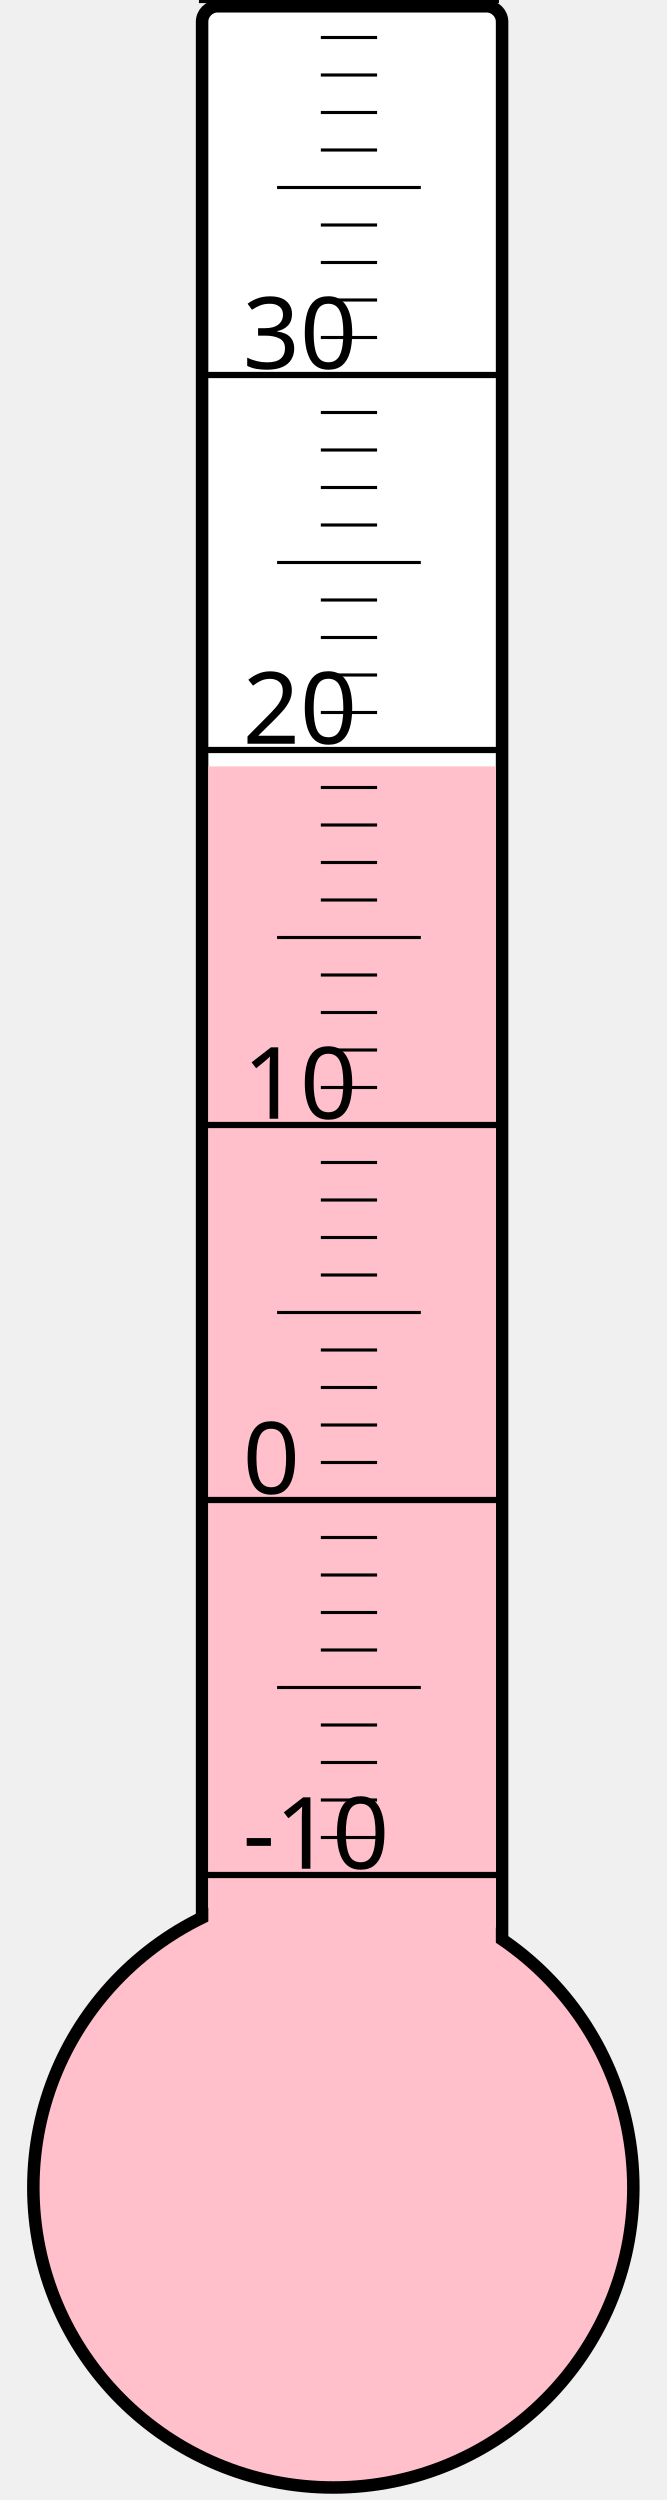
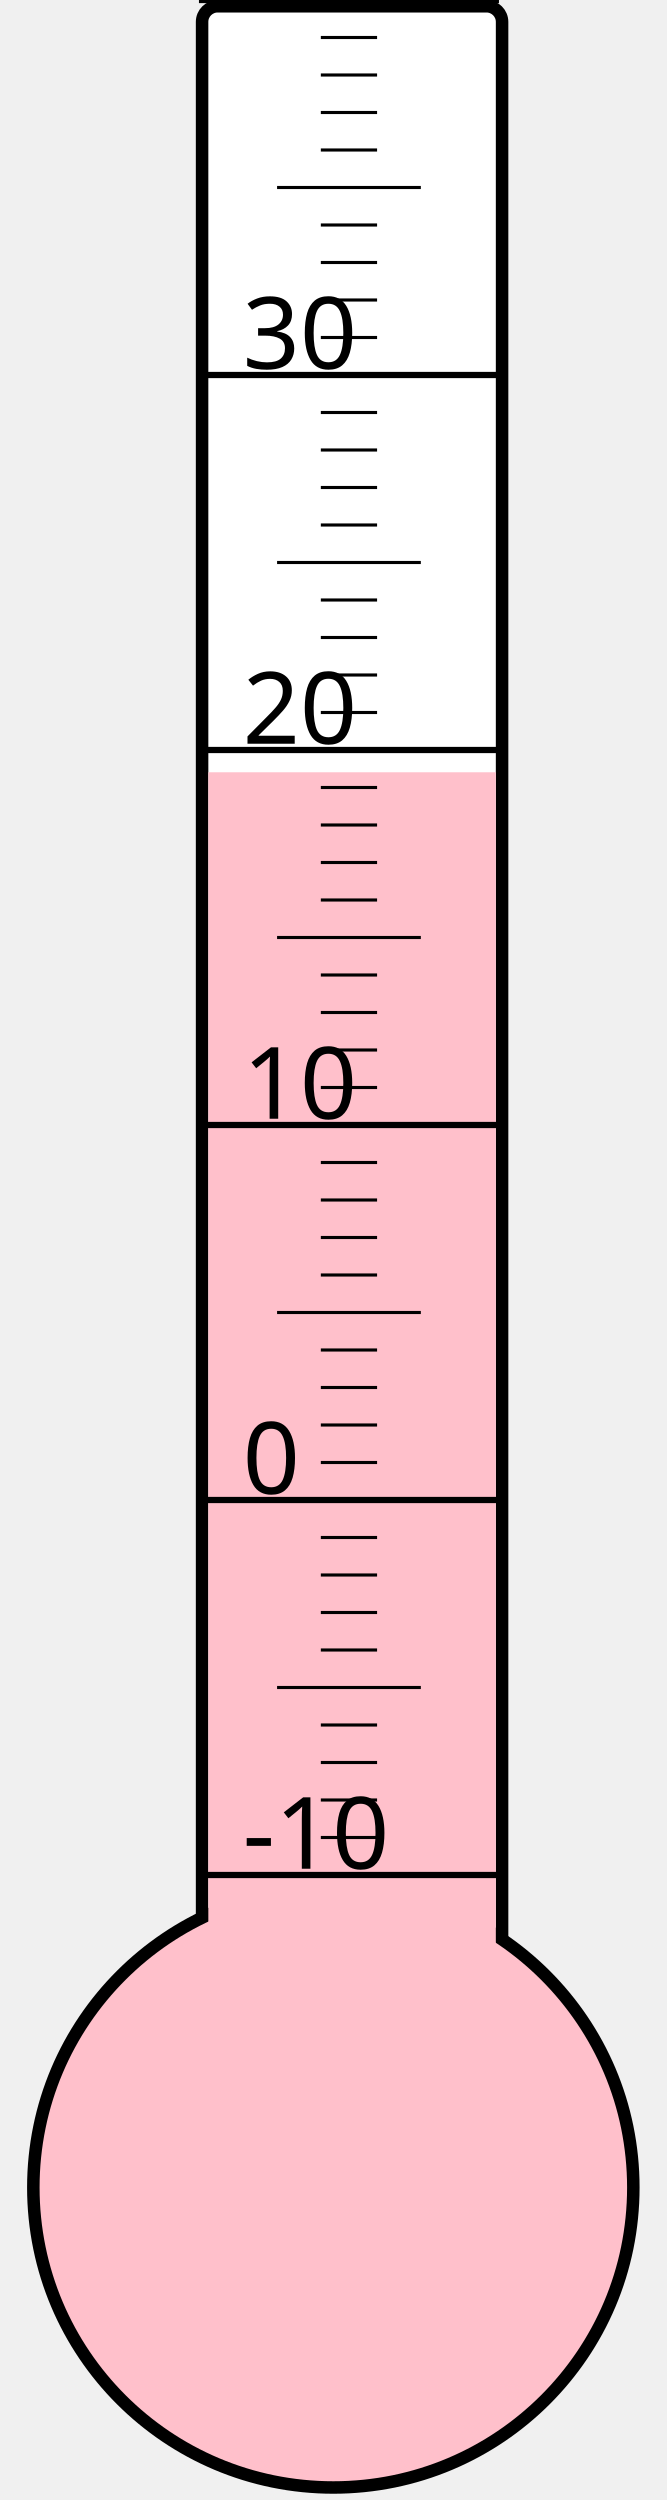
<svg xmlns="http://www.w3.org/2000/svg" width="40px" height="150px" viewBox="0 0 200 800">
  <rect width="200" height="800" x="0" y="0" style="fill: #ffffeb; fill-opacity: 0;" />
  <rect width="96" height="680" x="58" y="2" rx="5" ry="5" style="fill: white; fill-opacity: 1; stroke: black; stroke-width: 4;" />
  <circle cx="100" cy="700" r="96" style="fill: pink; stroke: black; stroke-width: 4;" />
-   <rect width="92" height="454.75" x="60" y="245.25" style="fill: pink; fill-opacity: 1; stroke-width: 0;" />
+   <rect width="92" height="452.875" x="60" y="247.125" style="fill: pink; fill-opacity: 1; stroke-width: 0;" />
  <text x="71" y="598" style="font-family: sans-serif; font-size: 24pt;">-10</text>
  <text x="71" y="478" style="font-family: sans-serif; font-size: 24pt;">0</text>
  <text x="71" y="358" style="font-family: sans-serif; font-size: 24pt;">10</text>
  <text x="71" y="238" style="font-family: sans-serif; font-size: 24pt;">20</text>
  <text x="71" y="118" style="font-family: sans-serif; font-size: 24pt;">30</text>
  <g style="stroke: black;">
    <line x1="57" y1="600" x2="153" y2="600" style="stroke-width: 2;" />
    <line x1="96" y1="588" x2="114" y2="588" style="stroke-width: 1;" />
    <line x1="96" y1="576" x2="114" y2="576" style="stroke-width: 1;" />
    <line x1="96" y1="564" x2="114" y2="564" style="stroke-width: 1;" />
    <line x1="96" y1="552" x2="114" y2="552" style="stroke-width: 1;" />
    <line x1="82" y1="540" x2="128" y2="540" style="stroke-width: 1;" />
    <line x1="96" y1="528" x2="114" y2="528" style="stroke-width: 1;" />
    <line x1="96" y1="516" x2="114" y2="516" style="stroke-width: 1;" />
    <line x1="96" y1="504" x2="114" y2="504" style="stroke-width: 1;" />
    <line x1="96" y1="492" x2="114" y2="492" style="stroke-width: 1;" />
    <line x1="57" y1="480" x2="153" y2="480" style="stroke-width: 2;" />
    <line x1="96" y1="468" x2="114" y2="468" style="stroke-width: 1;" />
    <line x1="96" y1="456" x2="114" y2="456" style="stroke-width: 1;" />
    <line x1="96" y1="444" x2="114" y2="444" style="stroke-width: 1;" />
    <line x1="96" y1="432" x2="114" y2="432" style="stroke-width: 1;" />
    <line x1="82" y1="420" x2="128" y2="420" style="stroke-width: 1;" />
    <line x1="96" y1="408" x2="114" y2="408" style="stroke-width: 1;" />
    <line x1="96" y1="396" x2="114" y2="396" style="stroke-width: 1;" />
    <line x1="96" y1="384" x2="114" y2="384" style="stroke-width: 1;" />
    <line x1="96" y1="372" x2="114" y2="372" style="stroke-width: 1;" />
    <line x1="57" y1="360" x2="153" y2="360" style="stroke-width: 2;" />
    <line x1="96" y1="348" x2="114" y2="348" style="stroke-width: 1;" />
    <line x1="96" y1="336" x2="114" y2="336" style="stroke-width: 1;" />
    <line x1="96" y1="324" x2="114" y2="324" style="stroke-width: 1;" />
    <line x1="96" y1="312" x2="114" y2="312" style="stroke-width: 1;" />
    <line x1="82" y1="300" x2="128" y2="300" style="stroke-width: 1;" />
    <line x1="96" y1="288" x2="114" y2="288" style="stroke-width: 1;" />
    <line x1="96" y1="276" x2="114" y2="276" style="stroke-width: 1;" />
    <line x1="96" y1="264" x2="114" y2="264" style="stroke-width: 1;" />
    <line x1="96" y1="252" x2="114" y2="252" style="stroke-width: 1;" />
    <line x1="57" y1="240" x2="153" y2="240" style="stroke-width: 2;" />
    <line x1="96" y1="228" x2="114" y2="228" style="stroke-width: 1;" />
    <line x1="96" y1="216" x2="114" y2="216" style="stroke-width: 1;" />
    <line x1="96" y1="204" x2="114" y2="204" style="stroke-width: 1;" />
    <line x1="96" y1="192" x2="114" y2="192" style="stroke-width: 1;" />
    <line x1="82" y1="180" x2="128" y2="180" style="stroke-width: 1;" />
    <line x1="96" y1="168" x2="114" y2="168" style="stroke-width: 1;" />
    <line x1="96" y1="156" x2="114" y2="156" style="stroke-width: 1;" />
    <line x1="96" y1="144" x2="114" y2="144" style="stroke-width: 1;" />
    <line x1="96" y1="132" x2="114" y2="132" style="stroke-width: 1;" />
    <line x1="57" y1="120" x2="153" y2="120" style="stroke-width: 2;" />
    <line x1="96" y1="108" x2="114" y2="108" style="stroke-width: 1;" />
    <line x1="96" y1="96" x2="114" y2="96" style="stroke-width: 1;" />
    <line x1="96" y1="84" x2="114" y2="84" style="stroke-width: 1;" />
    <line x1="96" y1="72" x2="114" y2="72" style="stroke-width: 1;" />
    <line x1="82" y1="60" x2="128" y2="60" style="stroke-width: 1;" />
    <line x1="96" y1="48" x2="114" y2="48" style="stroke-width: 1;" />
    <line x1="96" y1="36" x2="114" y2="36" style="stroke-width: 1;" />
    <line x1="96" y1="24" x2="114" y2="24" style="stroke-width: 1;" />
    <line x1="96" y1="12" x2="114" y2="12" style="stroke-width: 1;" />
    <line x1="57" y1="0" x2="153" y2="0" style="stroke-width: 2;" />
  </g>
</svg>
